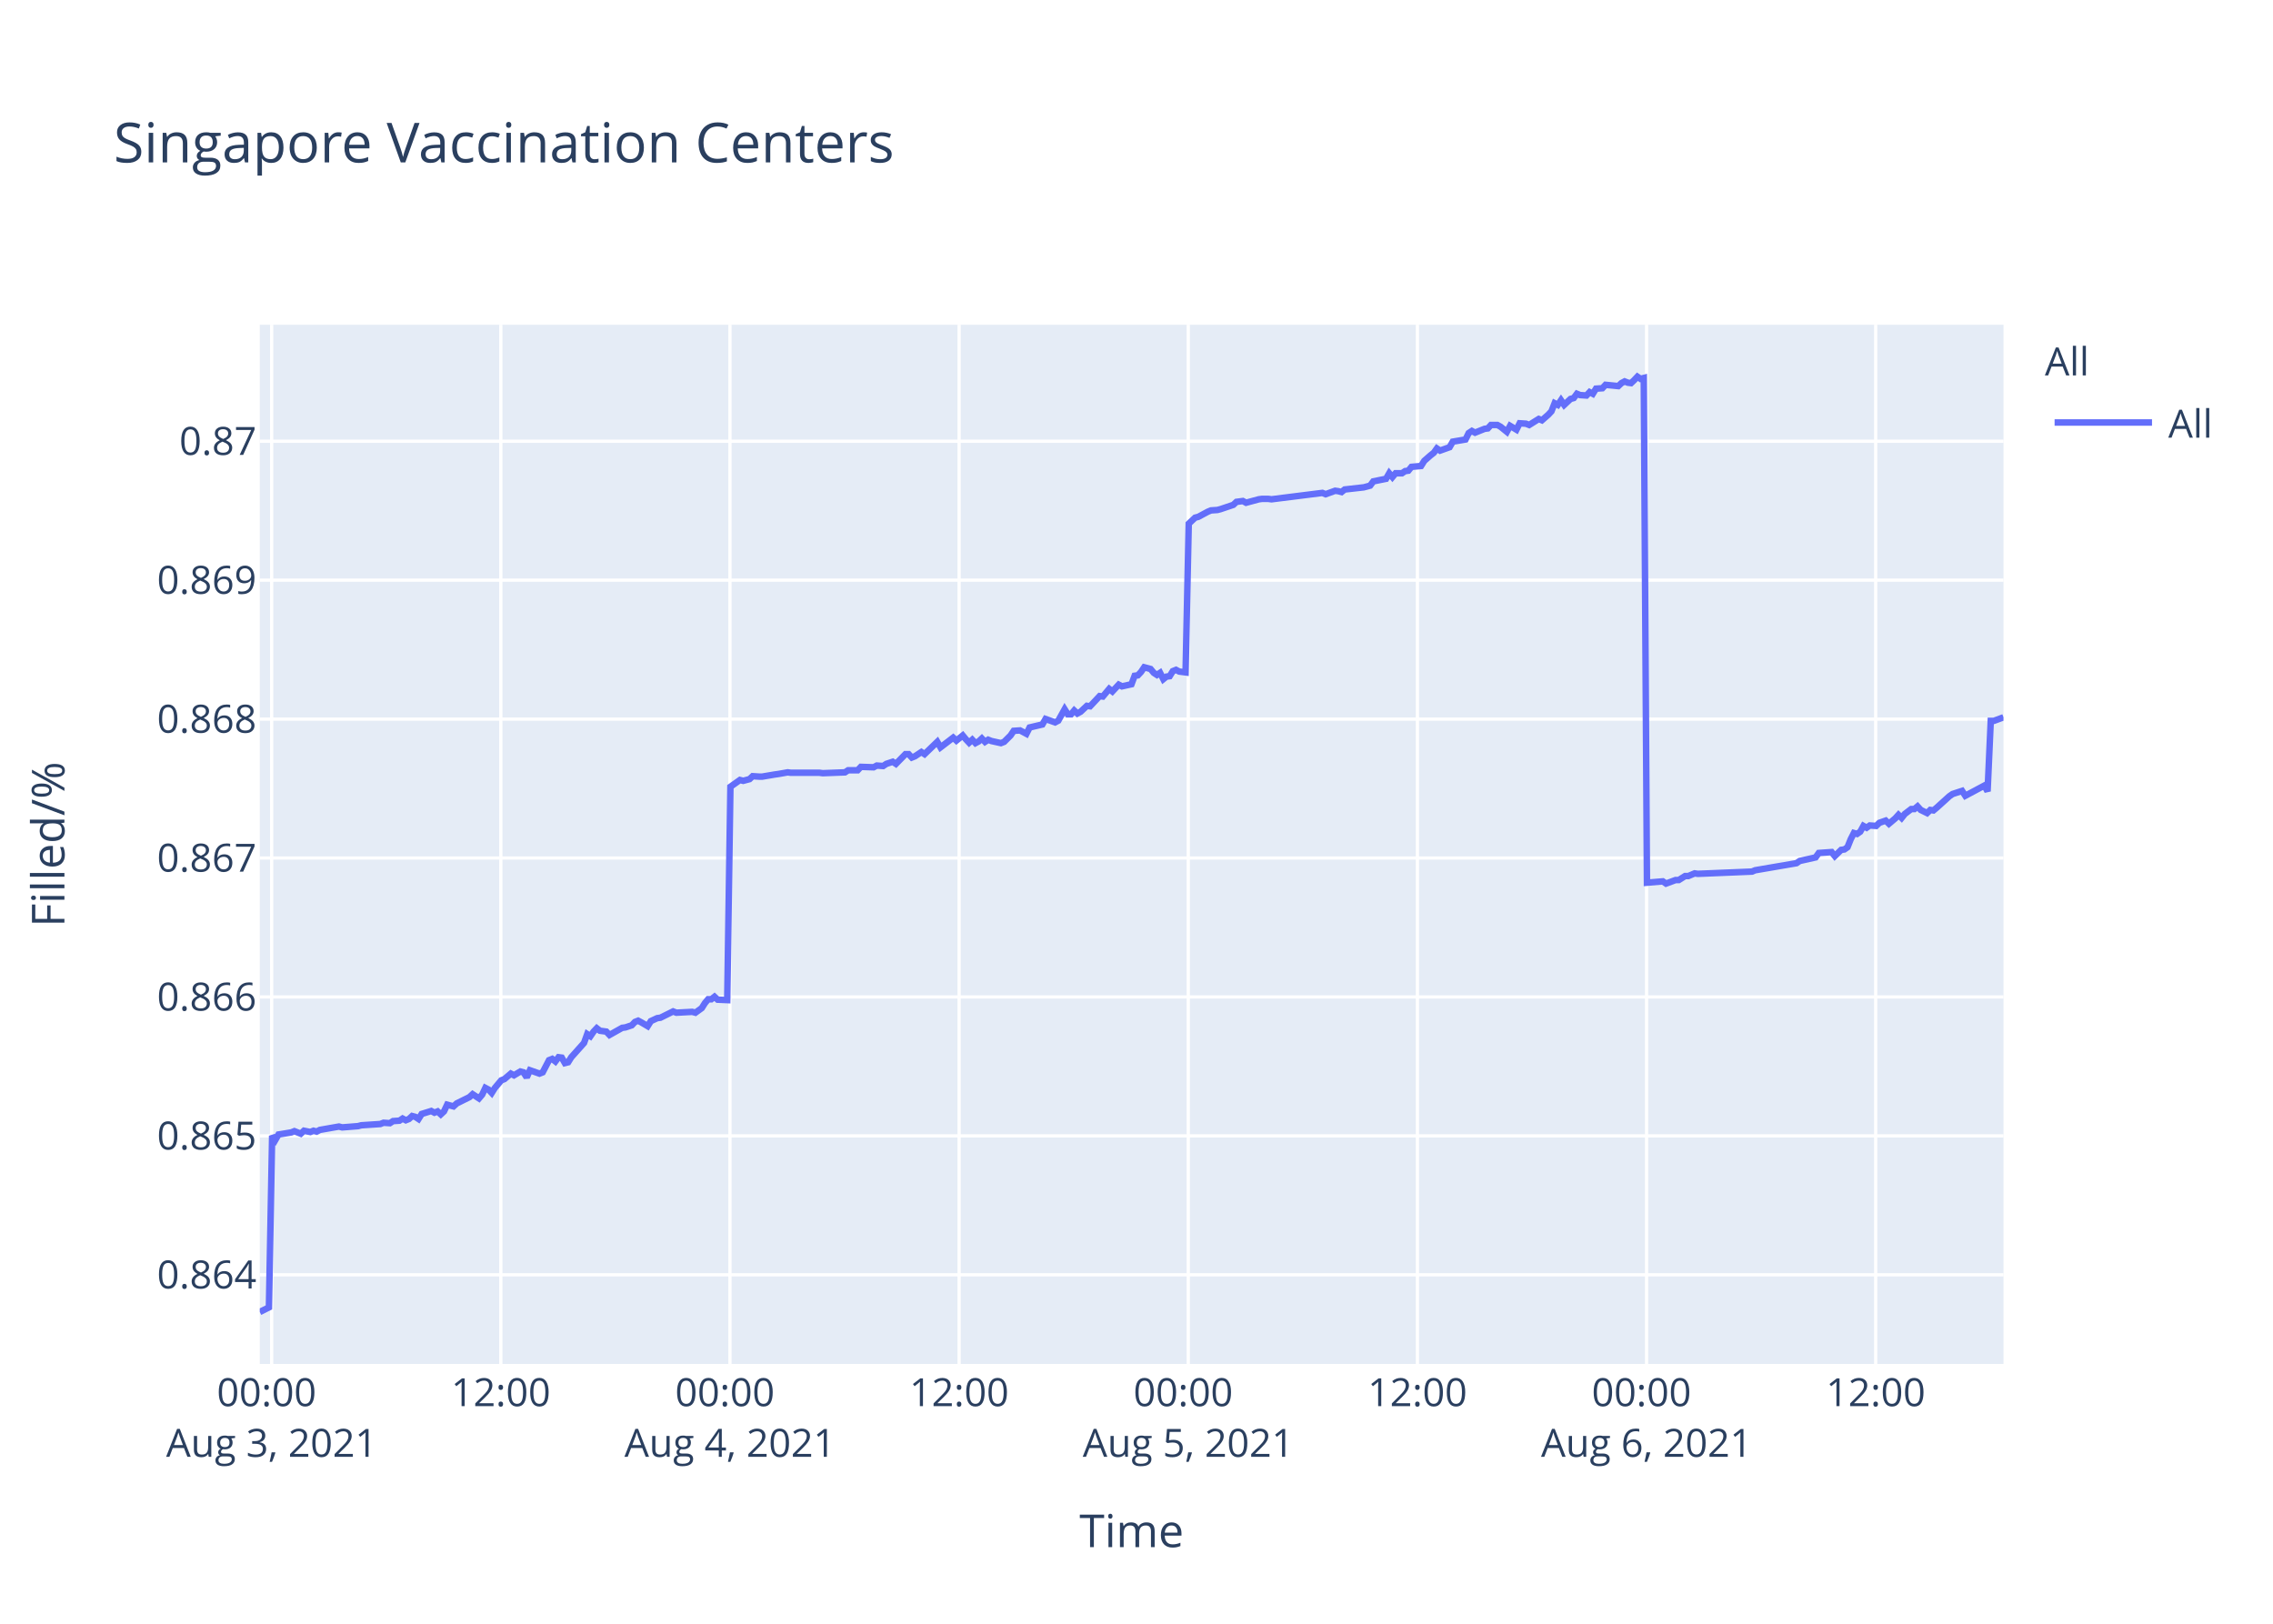
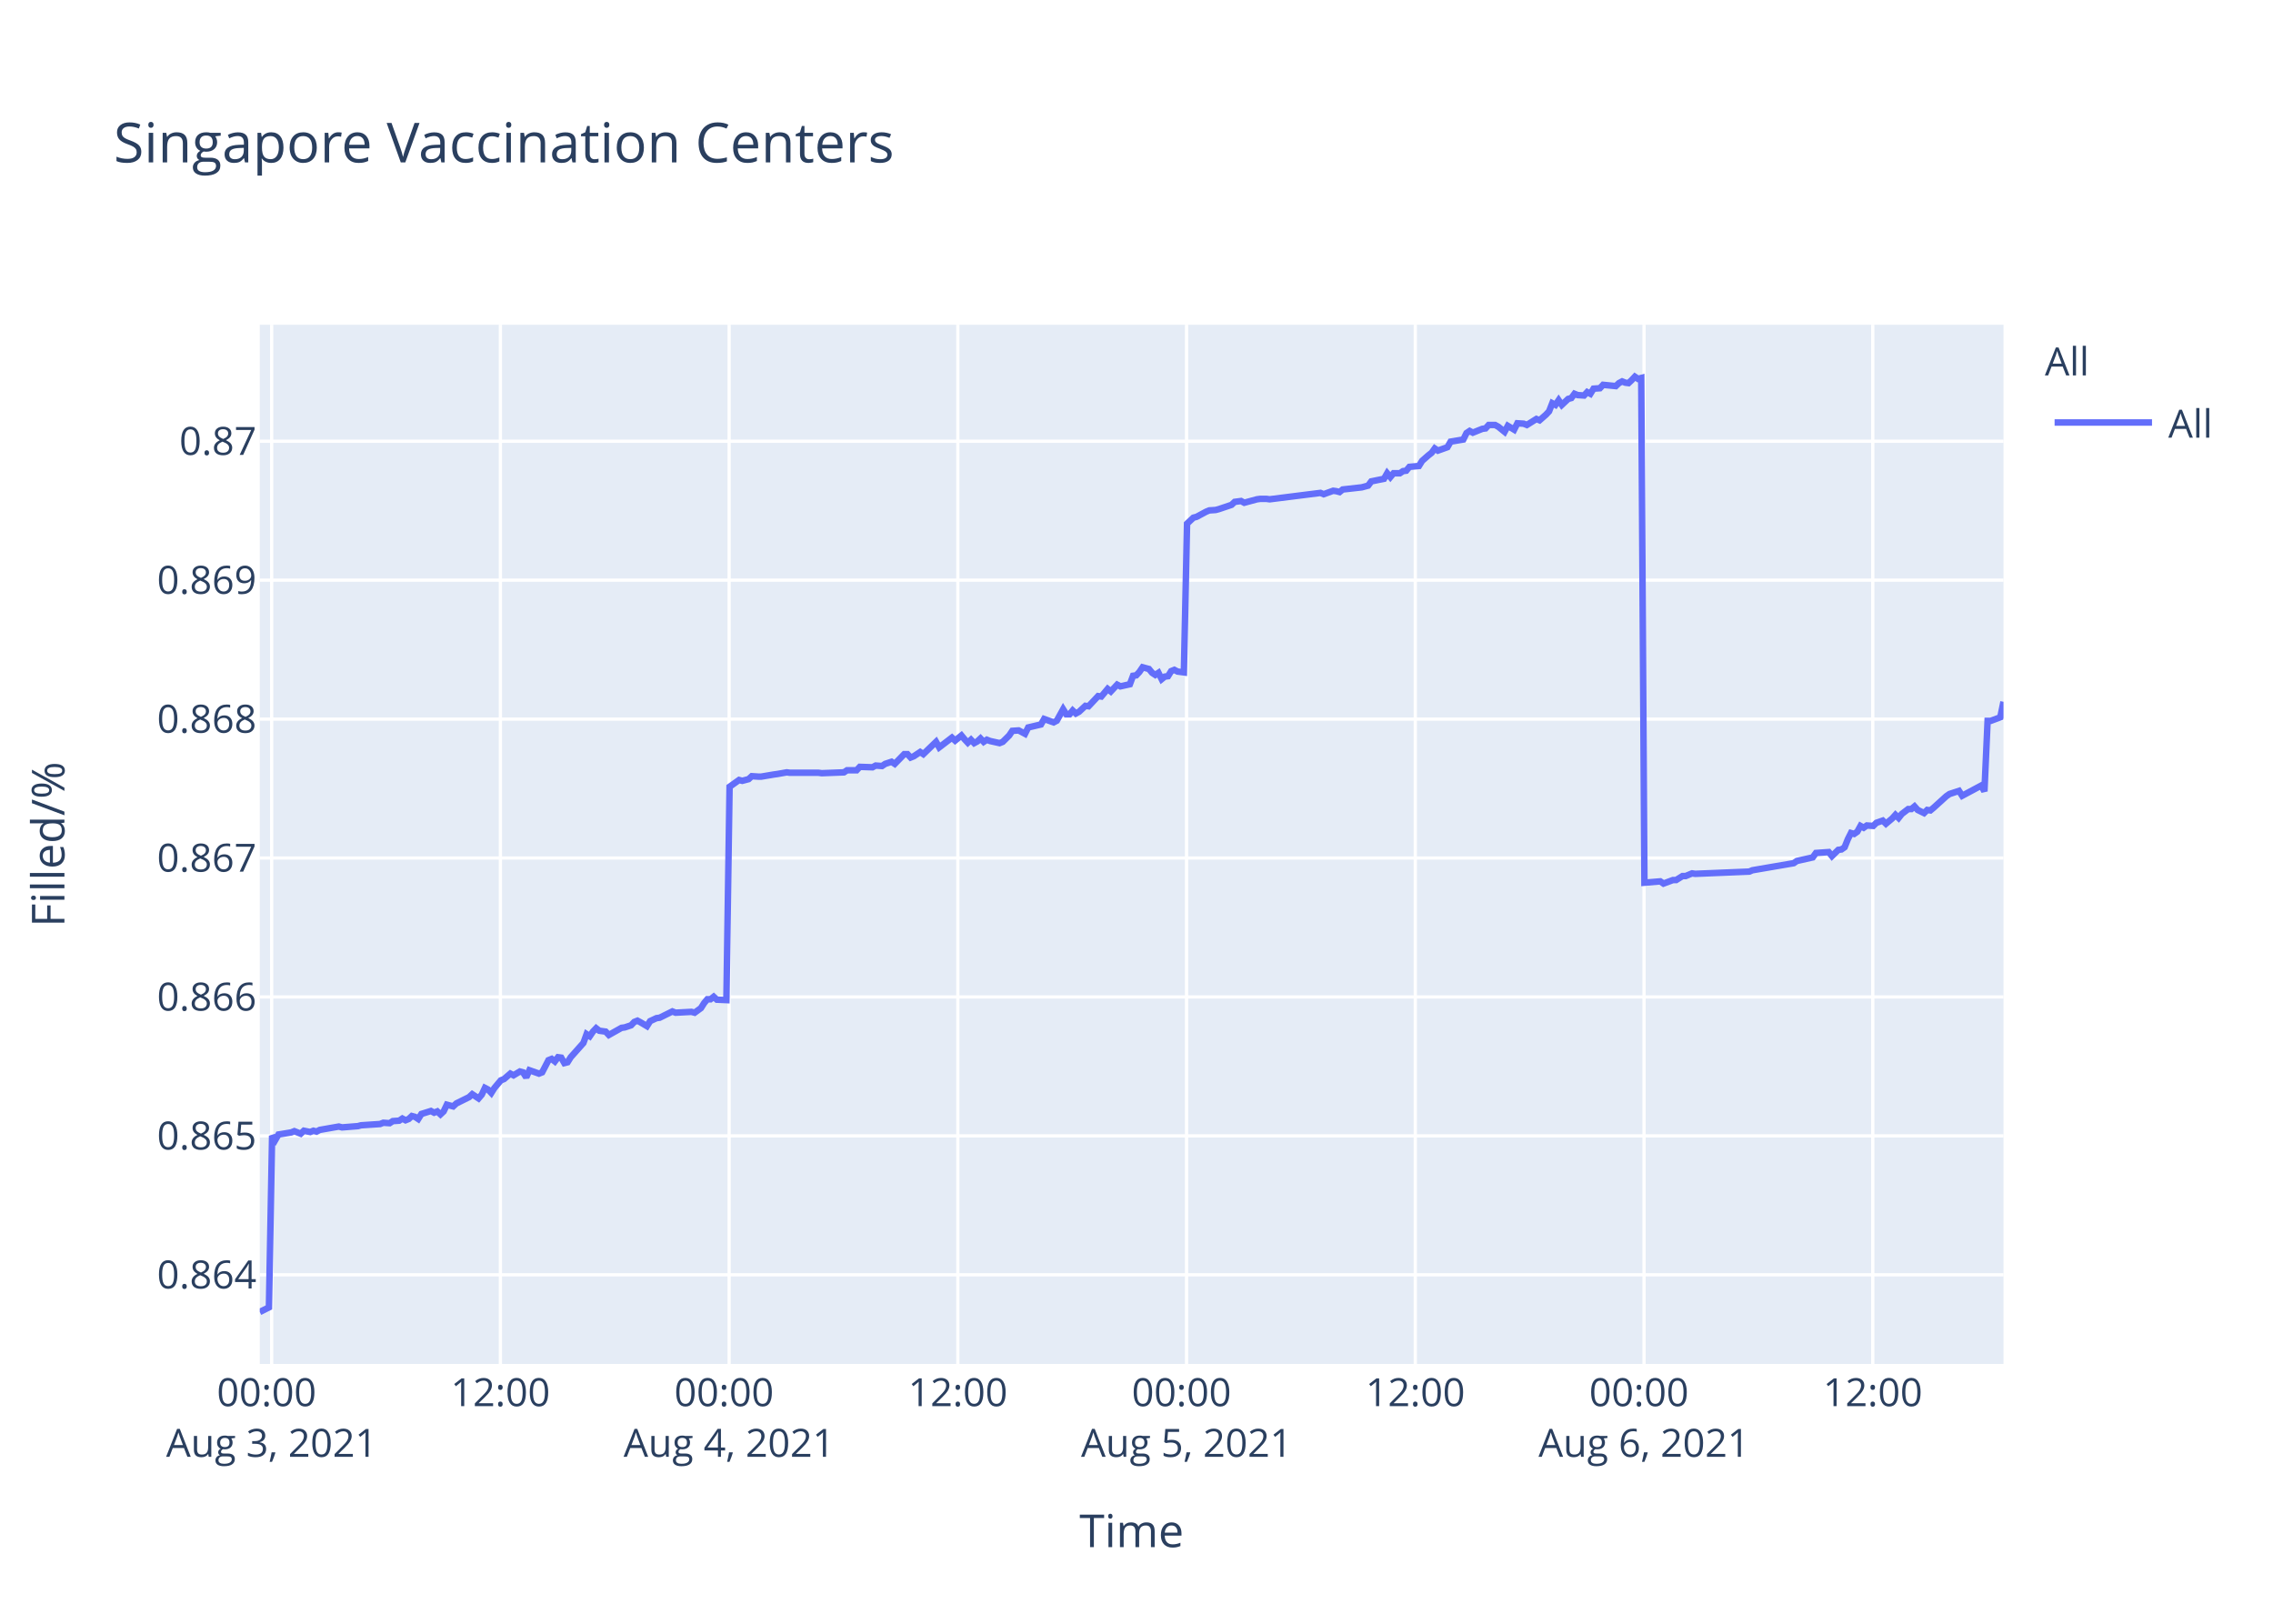
<svg xmlns="http://www.w3.org/2000/svg" class="main-svg" width="700" height="500" style="" viewBox="0 0 700 500">
  <rect x="0" y="0" width="700" height="500" style="fill: rgb(255, 255, 255); fill-opacity: 1;" />
-   <defs id="defs-5f639a">
+   <defs id="defs-3af0dd">
    <g class="clips">
-       <clipPath id="clip5f639axyplot" class="plotclip">
+       <clipPath id="clip3af0ddxyplot" class="plotclip">
        <rect width="537" height="320" />
      </clipPath>
-       <clipPath class="axesclip" id="clip5f639ax">
+       <clipPath class="axesclip" id="clip3af0ddx">
        <rect x="80" y="0" width="537" height="500" />
      </clipPath>
-       <clipPath class="axesclip" id="clip5f639ay">
+       <clipPath class="axesclip" id="clip3af0ddy">
        <rect x="0" y="100" width="700" height="320" />
      </clipPath>
-       <clipPath class="axesclip" id="clip5f639axy">
+       <clipPath class="axesclip" id="clip3af0ddxy">
        <rect x="80" y="100" width="537" height="320" />
      </clipPath>
    </g>
    <g class="gradients" />
  </defs>
  <g class="bglayer">
    <rect class="bg" x="80" y="100" width="537" height="320" style="fill: rgb(229, 236, 246); fill-opacity: 1; stroke-width: 0;" />
  </g>
  <g class="layer-below">
    <g class="imagelayer" />
    <g class="shapelayer" />
  </g>
  <g class="cartesianlayer">
    <g class="subplot xy">
      <g class="layer-subplot">
        <g class="shapelayer" />
        <g class="imagelayer" />
      </g>
      <g class="gridlayer">
        <g class="x">
          <path class="xgrid crisp" transform="translate(83.66,0)" d="M0,100v320" style="stroke: rgb(255, 255, 255); stroke-opacity: 1; stroke-width: 1px;" />
-           <path class="xgrid crisp" transform="translate(154.23,0)" d="M0,100v320" style="stroke: rgb(255, 255, 255); stroke-opacity: 1; stroke-width: 1px;" />
-           <path class="xgrid crisp" transform="translate(224.8,0)" d="M0,100v320" style="stroke: rgb(255, 255, 255); stroke-opacity: 1; stroke-width: 1px;" />
-           <path class="xgrid crisp" transform="translate(295.37,0)" d="M0,100v320" style="stroke: rgb(255, 255, 255); stroke-opacity: 1; stroke-width: 1px;" />
-           <path class="xgrid crisp" transform="translate(365.94,0)" d="M0,100v320" style="stroke: rgb(255, 255, 255); stroke-opacity: 1; stroke-width: 1px;" />
-           <path class="xgrid crisp" transform="translate(436.51,0)" d="M0,100v320" style="stroke: rgb(255, 255, 255); stroke-opacity: 1; stroke-width: 1px;" />
-           <path class="xgrid crisp" transform="translate(507.08,0)" d="M0,100v320" style="stroke: rgb(255, 255, 255); stroke-opacity: 1; stroke-width: 1px;" />
-           <path class="xgrid crisp" transform="translate(577.64,0)" d="M0,100v320" style="stroke: rgb(255, 255, 255); stroke-opacity: 1; stroke-width: 1px;" />
+           <path class="xgrid crisp" transform="translate(154.1,0)" d="M0,100v320" style="stroke: rgb(255, 255, 255); stroke-opacity: 1; stroke-width: 1px;" />
+           <path class="xgrid crisp" transform="translate(224.54,0)" d="M0,100v320" style="stroke: rgb(255, 255, 255); stroke-opacity: 1; stroke-width: 1px;" />
+           <path class="xgrid crisp" transform="translate(294.98,0)" d="M0,100v320" style="stroke: rgb(255, 255, 255); stroke-opacity: 1; stroke-width: 1px;" />
+           <path class="xgrid crisp" transform="translate(365.42,0)" d="M0,100v320" style="stroke: rgb(255, 255, 255); stroke-opacity: 1; stroke-width: 1px;" />
+           <path class="xgrid crisp" transform="translate(435.86,0)" d="M0,100v320" style="stroke: rgb(255, 255, 255); stroke-opacity: 1; stroke-width: 1px;" />
+           <path class="xgrid crisp" transform="translate(506.3,0)" d="M0,100v320" style="stroke: rgb(255, 255, 255); stroke-opacity: 1; stroke-width: 1px;" />
+           <path class="xgrid crisp" transform="translate(576.74,0)" d="M0,100v320" style="stroke: rgb(255, 255, 255); stroke-opacity: 1; stroke-width: 1px;" />
        </g>
        <g class="y">
          <path class="ygrid crisp" transform="translate(0,392.55)" d="M80,0h537" style="stroke: rgb(255, 255, 255); stroke-opacity: 1; stroke-width: 1px;" />
          <path class="ygrid crisp" transform="translate(0,349.77)" d="M80,0h537" style="stroke: rgb(255, 255, 255); stroke-opacity: 1; stroke-width: 1px;" />
          <path class="ygrid crisp" transform="translate(0,306.99)" d="M80,0h537" style="stroke: rgb(255, 255, 255); stroke-opacity: 1; stroke-width: 1px;" />
          <path class="ygrid crisp" transform="translate(0,264.21)" d="M80,0h537" style="stroke: rgb(255, 255, 255); stroke-opacity: 1; stroke-width: 1px;" />
          <path class="ygrid crisp" transform="translate(0,221.43)" d="M80,0h537" style="stroke: rgb(255, 255, 255); stroke-opacity: 1; stroke-width: 1px;" />
          <path class="ygrid crisp" transform="translate(0,178.65)" d="M80,0h537" style="stroke: rgb(255, 255, 255); stroke-opacity: 1; stroke-width: 1px;" />
          <path class="ygrid crisp" transform="translate(0,135.87)" d="M80,0h537" style="stroke: rgb(255, 255, 255); stroke-opacity: 1; stroke-width: 1px;" />
        </g>
      </g>
      <g class="zerolinelayer" />
      <path class="xlines-below" />
      <path class="ylines-below" />
      <g class="overlines-below" />
      <g class="xaxislayer-below" />
      <g class="yaxislayer-below" />
      <g class="overaxes-below" />
-       <g class="plot" transform="translate(80,100)" clip-path="url('#clip5f639axyplot')">
+       <g class="plot" transform="translate(80,100)" clip-path="url('#clip3af0ddxyplot')">
        <g class="scatterlayer mlayer">
-           <g class="trace scatter tracea6262c" style="stroke-miterlimit: 2; opacity: 1;">
+           <g class="trace scatter trace7e60fb" style="stroke-miterlimit: 2; opacity: 1;">
            <g class="fills" />
            <g class="errorbars" />
            <g class="lines">
-               <path class="js-line" d="M0,304L2.82,302.59L3.81,249.74L4.79,251.04L5.77,249.35L9.68,248.71L10.67,248.32L12.63,249.1L13.61,248.19L15.57,248.58L16.55,248.19L17.52,248.45L18.51,247.93L24.39,246.9L25.37,247.16L30.27,246.77L31.25,246.51L37.13,246.12L38.11,245.73L40.07,245.86L41.05,245.22L43.01,245.09L43.99,244.44L44.97,244.96L45.95,244.57L46.93,243.66L47.91,243.92L48.89,244.57L49.87,243.02L52.81,242.11L53.79,242.63L54.77,242.24L55.75,243.15L56.73,242.24L57.71,240.17L59.67,240.69L60.65,239.78L64.57,237.84L65.55,236.94L67.51,238.23L68.49,237.07L69.47,235L70.45,235.51L71.43,236.55L72.41,235L74.37,232.67L75.35,232.28L77.32,230.6L78.29,231.12L80.25,229.95L81.23,230.21L82.21,231.76L83.19,229.56L86.14,230.6L87.12,230.21L89.08,226.46L90.06,226.07L91.04,226.85L92.02,225.55L93,225.68L93.97,227.36L94.96,227.11L95.94,225.55L99.86,221.16L100.84,218.44L101.82,219.09L102.8,217.66L103.78,216.63L104.76,217.4L106.72,217.66L107.7,218.7L111.62,216.5L112.6,216.37L114.56,215.72L115.54,214.69L116.52,214.3L117.5,214.82L119.46,215.98L120.44,214.43L122.4,213.52L123.38,213.39L127.3,211.45L128.28,211.84L133.18,211.58L134.16,211.84L136.12,210.42L137.1,208.87L138.08,207.7L139.06,207.7L140.04,206.93L141.02,207.83L143.96,207.96L144.94,142.27L147.88,140.18L148.87,140.44L150.83,139.92L151.8,139.01L153.76,139.14L154.75,139.14L158.66,138.48L159.64,138.35L162.58,137.83L163.56,137.96L172.38,137.96L173.37,138.09L180.22,137.83L181.21,137.18L184.14,137.18L185.12,136.14L189.04,136.27L190.03,135.74L191.98,135.88L192.96,135.22L194.93,134.57L195.91,135.22L198.85,132.22L199.82,132.22L200.81,133.27L201.78,132.88L203.75,131.57L204.73,132.22L208.65,128.44L209.63,130.14L213.55,127.14L214.53,128.05L216.49,126.48L217.47,127.66L218.45,128.7L219.43,127.79L220.41,128.83L221.39,128.31L222.37,127.4L223.35,128.44L224.33,127.79L225.31,128.18L228.25,128.83L229.23,128.44L231.21,126.48L232.18,125.05L234.14,124.92L235.13,125.44L236.1,125.96L237.09,124.01L241.01,123.09L241.99,121.4L244.93,122.44L245.91,121.92L247.87,118.4L248.85,119.96L249.83,119.96L250.81,118.79L251.79,119.7L252.77,119.18L254.73,117.35L255.71,117.48L258.65,114.35L259.63,114.48L261.59,112.14L262.57,112.92L264.53,110.83L265.51,111.35L268.45,110.7L269.43,108.09L270.41,107.96L271.39,106.92L272.37,105.48L273.35,105.74L274.33,106L275.31,107.18L276.3,107.83L277.27,107.18L278.26,109.13L279.23,108.35L280.21,108.22L281.19,106.66L282.17,106.27L283.15,106.79L285.11,107.05L286.09,61.25L288.05,59.41L289.03,59.15L291.97,57.57L292.95,57.17L294.91,57.04L295.89,56.78L299.81,55.46L300.79,54.54L302.76,54.28L303.74,54.81L307.66,53.75L308.63,53.62L310.6,53.62L311.58,53.75L327.25,51.78L328.24,52.18L331.17,51.12L332.15,51.25L333.14,51.52L334.11,50.73L339.99,50.07L341.95,49.54L342.93,48.23L344.89,47.83L346.85,47.44L347.83,45.73L348.81,46.91L349.8,45.73L351.76,45.73L352.73,45.07L353.72,44.94L354.69,43.76L357.63,43.49L358.62,41.91L360.57,40.2L361.56,39.42L362.51,38.1L363.48,38.76L366.42,37.71L367.4,36L371.33,35.34L372.3,33.36L373.29,32.71L374.26,33.23L376.22,32.44L377.21,32.05L378.19,31.92L379.16,30.86L381.13,30.86L382.1,31.39L384.06,32.97L385.05,31.13L387.01,32.31L388,30.34L389.95,30.47L390.93,30.86L393.87,29.02L394.85,29.42L396.81,27.71L397.79,26.66L398.77,24.16L399.76,24.68L400.73,23.24L401.71,24.68L403.67,22.84L404.65,22.58L405.63,21.26L406.61,21.66L408.57,21.79L409.55,20.74L410.53,21.26L411.51,19.68L413.47,19.55L414.45,18.5L418.37,18.89L419.35,17.97L420.33,17.45L421.31,17.84L422.3,17.97L423.27,17.05L424.26,16L425.23,16.66L426.22,16.39L427.2,171.81L432.1,171.4L433.08,172.08L436.02,170.99L437,170.99L438.96,169.76L439.94,169.76L441.89,168.94L442.87,169.08L459.54,168.39L460.52,167.98L473.25,165.8L474.24,165.12L479.14,164.02L480.12,162.66L484.07,162.38L485.05,163.61L487.01,161.7L487.99,161.57L488.97,160.88L489.95,158.43L490.93,156.51L491.91,156.79L492.89,156.1L493.87,154.33L494.85,154.88L495.83,154.19L497.79,154.33L498.78,153.37L500.73,152.69L501.72,153.65L503.67,152.01L504.66,150.92L505.63,151.87L506.61,150.64L508.58,149.14L509.56,149.14L510.53,148.32L511.52,149.41L513.48,150.37L514.46,149.41L515.43,149.55L516.42,148.73L520.34,145.18L521.32,144.5L524.25,143.54L525.24,145.04L531.12,141.9L532.1,143.68L533.08,121.97L534.06,121.97L537,120.88" style="vector-effect: non-scaling-stroke; fill: none; stroke: rgb(99, 110, 250); stroke-opacity: 1; stroke-width: 2px; opacity: 1;" />
+               <path class="js-line" d="M0,304L2.82,302.59L3.8,249.74L4.78,251.04L5.76,249.35L9.67,248.71L10.65,248.32L12.61,249.1L13.58,248.19L15.54,248.58L16.52,248.19L17.49,248.45L18.47,247.93L24.35,246.9L25.32,247.16L30.22,246.77L31.19,246.51L37.06,246.12L38.04,245.73L40,245.86L40.98,245.22L42.93,245.09L43.91,244.44L44.89,244.96L45.87,244.57L46.84,243.66L47.82,243.92L48.8,244.57L49.78,243.02L52.71,242.11L53.69,242.63L54.67,242.24L55.65,243.15L56.62,242.24L57.61,240.17L59.56,240.69L60.54,239.78L64.46,237.84L65.43,236.94L67.38,238.23L68.37,237.07L69.34,235L70.32,235.51L71.3,236.55L72.28,235L74.24,232.67L75.22,232.28L77.17,230.6L78.15,231.12L80.1,229.95L81.08,230.21L82.06,231.76L83.04,229.56L85.98,230.6L86.96,230.21L88.91,226.46L89.89,226.07L90.87,226.85L91.85,225.55L92.83,225.68L93.8,227.36L94.78,227.11L95.76,225.55L99.67,221.16L100.65,218.44L101.63,219.09L102.61,217.66L103.59,216.63L104.57,217.4L106.52,217.66L107.5,218.7L111.42,216.5L112.39,216.37L114.35,215.72L115.33,214.69L116.31,214.3L117.29,214.82L119.24,215.98L120.22,214.43L122.18,213.52L123.15,213.39L127.07,211.45L128.05,211.84L132.94,211.58L133.92,211.84L135.87,210.42L136.85,208.87L137.83,207.7L138.81,207.7L139.79,206.93L140.77,207.83L143.7,207.96L144.68,142.27L147.61,140.18L148.59,140.44L150.55,139.92L151.53,139.01L153.48,139.14L154.46,139.14L158.37,138.48L159.35,138.35L162.29,137.83L163.27,137.96L172.07,137.96L173.05,138.09L179.9,137.83L180.88,137.18L183.81,137.18L184.79,136.14L188.7,136.27L189.68,135.74L191.63,135.88L192.61,135.22L194.57,134.57L195.55,135.22L198.48,132.22L199.46,132.22L200.44,133.27L201.41,132.88L203.38,131.57L204.35,132.22L208.27,128.44L209.24,130.14L213.16,127.14L214.14,128.05L216.09,126.48L217.07,127.66L218.05,128.7L219.03,127.79L220.01,128.83L220.98,128.31L221.96,127.4L222.94,128.44L223.92,127.79L224.9,128.18L227.83,128.83L228.81,128.44L230.79,126.48L231.76,125.05L233.71,124.92L234.7,125.44L235.67,125.96L236.65,124.01L240.57,123.09L241.55,121.4L244.48,122.44L245.46,121.92L247.41,118.4L248.39,119.96L249.38,119.96L250.35,118.79L251.33,119.7L252.3,119.18L254.27,117.35L255.24,117.48L258.18,114.35L259.16,114.48L261.12,112.14L262.09,112.92L264.05,110.83L265.03,111.35L267.96,110.7L268.94,108.09L269.92,107.96L270.89,106.92L271.88,105.48L272.85,105.74L273.83,106L274.81,107.18L275.79,107.83L276.77,107.18L277.75,109.13L278.72,108.35L279.7,108.22L280.68,106.66L281.66,106.27L282.64,106.79L284.59,107.05L285.57,61.25L287.52,59.41L288.5,59.15L291.44,57.57L292.42,57.17L294.37,57.04L295.35,56.78L299.26,55.46L300.24,54.54L302.2,54.28L303.18,54.81L307.1,53.75L308.07,53.62L310.03,53.62L311.01,53.75L326.66,51.78L327.64,52.18L330.57,51.12L331.54,51.25L332.53,51.52L333.5,50.73L339.37,50.07L341.33,49.54L342.31,48.23L344.26,47.83L346.22,47.44L347.2,45.73L348.18,46.91L349.16,45.73L351.11,45.73L352.09,45.07L353.07,44.94L354.05,43.76L356.98,43.49L357.96,41.91L359.91,40.2L360.9,39.42L361.85,38.1L362.82,38.76L365.75,37.71L366.73,36L370.65,35.34L371.62,33.36L372.6,32.71L373.58,33.23L375.54,32.44L376.52,32.05L377.5,31.92L378.47,30.86L380.43,30.86L381.4,31.39L383.36,32.97L384.35,31.13L386.3,32.31L387.29,30.34L389.24,30.47L390.22,30.86L393.15,29.02L394.13,29.42L396.08,27.71L397.06,26.66L398.04,24.16L399.03,24.68L400,23.24L400.98,24.68L402.94,22.84L403.91,22.58L404.89,21.26L405.86,21.66L407.83,21.79L408.8,20.74L409.78,21.26L410.76,19.68L412.71,19.55L413.7,18.5L417.61,18.89L418.58,17.97L419.56,17.45L420.54,17.84L421.52,17.97L422.5,17.05L423.48,16L424.45,16.66L425.44,16.39L426.42,171.81L431.31,171.4L432.29,172.08L435.22,170.99L436.2,170.99L438.16,169.76L439.13,169.76L441.09,168.94L442.06,169.08L458.7,168.39L459.68,167.98L472.39,165.8L473.37,165.12L478.26,164.02L479.24,162.66L483.19,162.38L484.17,163.61L486.12,161.7L487.1,161.57L488.08,160.88L489.06,158.43L490.03,156.51L491.01,156.79L491.99,156.1L492.97,154.33L493.95,154.88L494.93,154.19L496.89,154.33L497.86,153.37L499.82,152.69L500.8,153.65L502.75,152.01L503.73,150.92L504.71,151.87L505.69,150.64L507.65,149.14L508.62,149.14L509.6,148.32L510.58,149.41L512.54,150.37L513.52,149.41L514.49,149.55L515.48,148.73L519.39,145.18L520.37,144.5L523.3,143.54L524.28,145.04L530.15,141.9L531.13,143.68L532.11,121.97L533.09,121.97L536.02,120.88L537,116.1" style="vector-effect: non-scaling-stroke; fill: none; stroke: rgb(99, 110, 250); stroke-opacity: 1; stroke-width: 2px; opacity: 1;" />
            </g>
            <g class="points" />
            <g class="text" />
          </g>
        </g>
      </g>
      <g class="overplot" />
      <path class="xlines-above crisp" d="M0,0" style="fill: none;" />
      <path class="ylines-above crisp" d="M0,0" style="fill: none;" />
      <g class="overlines-above" />
      <g class="xaxislayer-above">
        <g class="xtick">
          <text text-anchor="middle" x="0" y="433" transform="translate(83.66,0)" style="font-family: 'Open Sans', verdana, arial, sans-serif; font-size: 12px; fill: rgb(42, 63, 95); fill-opacity: 1; white-space: pre;">
            <tspan class="line" dy="0em" x="0" y="433">00:00</tspan>
            <tspan class="line" dy="1.3em" x="0" y="433">Aug 3, 2021</tspan>
          </text>
        </g>
        <g class="xtick">
-           <text text-anchor="middle" x="0" y="433" transform="translate(154.23,0)" style="font-family: 'Open Sans', verdana, arial, sans-serif; font-size: 12px; fill: rgb(42, 63, 95); fill-opacity: 1; white-space: pre;">12:00</text>
+           <text text-anchor="middle" x="0" y="433" transform="translate(154.1,0)" style="font-family: 'Open Sans', verdana, arial, sans-serif; font-size: 12px; fill: rgb(42, 63, 95); fill-opacity: 1; white-space: pre;">12:00</text>
        </g>
        <g class="xtick">
-           <text text-anchor="middle" x="0" y="433" transform="translate(224.8,0)" style="font-family: 'Open Sans', verdana, arial, sans-serif; font-size: 12px; fill: rgb(42, 63, 95); fill-opacity: 1; white-space: pre;">
+           <text text-anchor="middle" x="0" y="433" transform="translate(224.54,0)" style="font-family: 'Open Sans', verdana, arial, sans-serif; font-size: 12px; fill: rgb(42, 63, 95); fill-opacity: 1; white-space: pre;">
            <tspan class="line" dy="0em" x="0" y="433">00:00</tspan>
            <tspan class="line" dy="1.3em" x="0" y="433">Aug 4, 2021</tspan>
          </text>
        </g>
        <g class="xtick">
-           <text text-anchor="middle" x="0" y="433" transform="translate(295.37,0)" style="font-family: 'Open Sans', verdana, arial, sans-serif; font-size: 12px; fill: rgb(42, 63, 95); fill-opacity: 1; white-space: pre;">12:00</text>
+           <text text-anchor="middle" x="0" y="433" transform="translate(294.98,0)" style="font-family: 'Open Sans', verdana, arial, sans-serif; font-size: 12px; fill: rgb(42, 63, 95); fill-opacity: 1; white-space: pre;">12:00</text>
        </g>
        <g class="xtick">
-           <text text-anchor="middle" x="0" y="433" transform="translate(365.94,0)" style="font-family: 'Open Sans', verdana, arial, sans-serif; font-size: 12px; fill: rgb(42, 63, 95); fill-opacity: 1; white-space: pre;">
+           <text text-anchor="middle" x="0" y="433" transform="translate(365.42,0)" style="font-family: 'Open Sans', verdana, arial, sans-serif; font-size: 12px; fill: rgb(42, 63, 95); fill-opacity: 1; white-space: pre;">
            <tspan class="line" dy="0em" x="0" y="433">00:00</tspan>
            <tspan class="line" dy="1.3em" x="0" y="433">Aug 5, 2021</tspan>
          </text>
        </g>
        <g class="xtick">
-           <text text-anchor="middle" x="0" y="433" transform="translate(436.51,0)" style="font-family: 'Open Sans', verdana, arial, sans-serif; font-size: 12px; fill: rgb(42, 63, 95); fill-opacity: 1; white-space: pre;">12:00</text>
+           <text text-anchor="middle" x="0" y="433" transform="translate(435.86,0)" style="font-family: 'Open Sans', verdana, arial, sans-serif; font-size: 12px; fill: rgb(42, 63, 95); fill-opacity: 1; white-space: pre;">12:00</text>
        </g>
        <g class="xtick">
-           <text text-anchor="middle" x="0" y="433" transform="translate(507.08,0)" style="font-family: 'Open Sans', verdana, arial, sans-serif; font-size: 12px; fill: rgb(42, 63, 95); fill-opacity: 1; white-space: pre;">
+           <text text-anchor="middle" x="0" y="433" transform="translate(506.3,0)" style="font-family: 'Open Sans', verdana, arial, sans-serif; font-size: 12px; fill: rgb(42, 63, 95); fill-opacity: 1; white-space: pre;">
            <tspan class="line" dy="0em" x="0" y="433">00:00</tspan>
            <tspan class="line" dy="1.3em" x="0" y="433">Aug 6, 2021</tspan>
          </text>
        </g>
        <g class="xtick">
-           <text text-anchor="middle" x="0" y="433" transform="translate(577.64,0)" style="font-family: 'Open Sans', verdana, arial, sans-serif; font-size: 12px; fill: rgb(42, 63, 95); fill-opacity: 1; white-space: pre;">12:00</text>
+           <text text-anchor="middle" x="0" y="433" transform="translate(576.74,0)" style="font-family: 'Open Sans', verdana, arial, sans-serif; font-size: 12px; fill: rgb(42, 63, 95); fill-opacity: 1; white-space: pre;">12:00</text>
        </g>
      </g>
      <g class="yaxislayer-above">
        <g class="ytick">
          <text text-anchor="end" x="79" y="4.2" transform="translate(0,392.55)" style="font-family: 'Open Sans', verdana, arial, sans-serif; font-size: 12px; fill: rgb(42, 63, 95); fill-opacity: 1; white-space: pre;">0.864</text>
        </g>
        <g class="ytick">
          <text text-anchor="end" x="79" y="4.2" transform="translate(0,349.77)" style="font-family: 'Open Sans', verdana, arial, sans-serif; font-size: 12px; fill: rgb(42, 63, 95); fill-opacity: 1; white-space: pre;">0.865</text>
        </g>
        <g class="ytick">
          <text text-anchor="end" x="79" y="4.2" transform="translate(0,306.99)" style="font-family: 'Open Sans', verdana, arial, sans-serif; font-size: 12px; fill: rgb(42, 63, 95); fill-opacity: 1; white-space: pre;">0.866</text>
        </g>
        <g class="ytick">
          <text text-anchor="end" x="79" y="4.2" transform="translate(0,264.21)" style="font-family: 'Open Sans', verdana, arial, sans-serif; font-size: 12px; fill: rgb(42, 63, 95); fill-opacity: 1; white-space: pre;">0.867</text>
        </g>
        <g class="ytick">
          <text text-anchor="end" x="79" y="4.2" transform="translate(0,221.43)" style="font-family: 'Open Sans', verdana, arial, sans-serif; font-size: 12px; fill: rgb(42, 63, 95); fill-opacity: 1; white-space: pre;">0.868</text>
        </g>
        <g class="ytick">
          <text text-anchor="end" x="79" y="4.2" transform="translate(0,178.65)" style="font-family: 'Open Sans', verdana, arial, sans-serif; font-size: 12px; fill: rgb(42, 63, 95); fill-opacity: 1; white-space: pre;">0.869</text>
        </g>
        <g class="ytick">
          <text text-anchor="end" x="79" y="4.2" transform="translate(0,135.87)" style="font-family: 'Open Sans', verdana, arial, sans-serif; font-size: 12px; fill: rgb(42, 63, 95); fill-opacity: 1; white-space: pre;">0.87</text>
        </g>
      </g>
      <g class="overaxes-above" />
    </g>
  </g>
  <g class="polarlayer" />
  <g class="ternarylayer" />
  <g class="geolayer" />
  <g class="funnelarealayer" />
  <g class="pielayer" />
  <g class="treemaplayer" />
  <g class="sunburstlayer" />
  <g class="glimages" />
-   <defs id="topdefs-5f639a">
+   <defs id="topdefs-3af0dd">
    <g class="clips" />
-     <clipPath id="legend5f639a">
+     <clipPath id="legend3af0dd">
      <rect width="60" height="45" x="0" y="0" />
    </clipPath>
  </defs>
  <g class="layer-above">
    <g class="imagelayer" />
    <g class="shapelayer" />
  </g>
  <g class="infolayer">
    <g class="legend" pointer-events="all" transform="translate(627.74,100)">
      <rect class="bg" shape-rendering="crispEdges" width="60" height="45" x="0" y="0" style="stroke: rgb(68, 68, 68); stroke-opacity: 1; fill: rgb(255, 255, 255); fill-opacity: 1; stroke-width: 0px;" />
-       <g class="scrollbox" transform="" clip-path="url('#legend5f639a')">
+       <g class="scrollbox" transform="" clip-path="url('#legend3af0dd')">
        <text class="legendtitletext" text-anchor="start" x="2" y="15.6" style="font-family: 'Open Sans', verdana, arial, sans-serif; font-size: 12px; fill: rgb(42, 63, 95); fill-opacity: 1; white-space: pre;">All</text>
        <g class="groups" transform="">
          <g class="traces" transform="translate(0,30.1)" style="opacity: 1;">
            <text class="legendtext" text-anchor="start" x="40" y="4.68" style="font-family: 'Open Sans', verdana, arial, sans-serif; font-size: 12px; fill: rgb(42, 63, 95); fill-opacity: 1; white-space: pre;">All</text>
            <g class="layers" style="opacity: 1;">
              <g class="legendfill" />
              <g class="legendlines">
                <path class="js-line" d="M5,0h30" style="fill: none; stroke: rgb(99, 110, 250); stroke-opacity: 1; stroke-width: 2px;" />
              </g>
              <g class="legendsymbols">
                <g class="legendpoints" />
              </g>
            </g>
            <rect class="legendtoggle" x="0" y="-9.5" width="54.891" height="19" style="fill: rgb(0, 0, 0); fill-opacity: 0;" />
          </g>
        </g>
      </g>
      <rect class="scrollbar" rx="20" ry="3" width="0" height="0" x="0" y="0" style="fill: rgb(128, 139, 164); fill-opacity: 1;" />
    </g>
    <g class="g-gtitle">
      <text class="gtitle" x="35" y="50" text-anchor="start" dy="0em" style="font-family: 'Open Sans', verdana, arial, sans-serif; font-size: 17px; fill: rgb(42, 63, 95); opacity: 1; font-weight: normal; white-space: pre;">Singapore Vaccination Centers</text>
    </g>
    <g class="g-xtitle">
      <text class="xtitle" x="348.5" y="476.409" text-anchor="middle" style="font-family: 'Open Sans', verdana, arial, sans-serif; font-size: 14px; fill: rgb(42, 63, 95); opacity: 1; font-weight: normal; white-space: pre;">Time</text>
    </g>
    <g class="g-ytitle">
      <text class="ytitle" transform="rotate(-90,19.84063,260)" x="19.841" y="260" text-anchor="middle" style="font-family: 'Open Sans', verdana, arial, sans-serif; font-size: 14px; fill: rgb(42, 63, 95); opacity: 1; font-weight: normal; white-space: pre;">Filled/%</text>
    </g>
  </g>
</svg>
